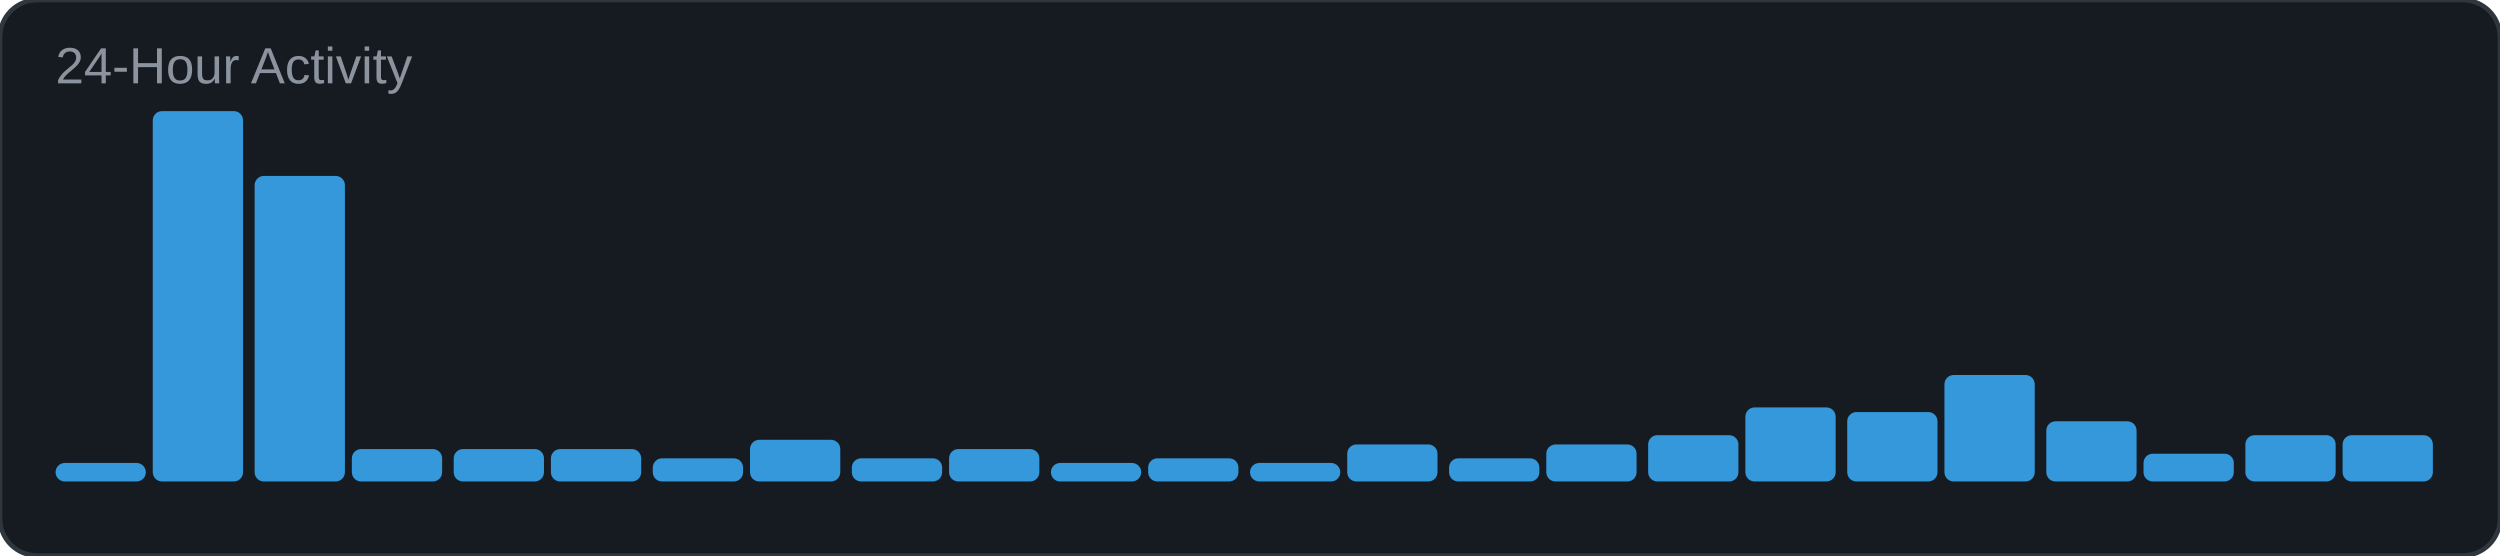
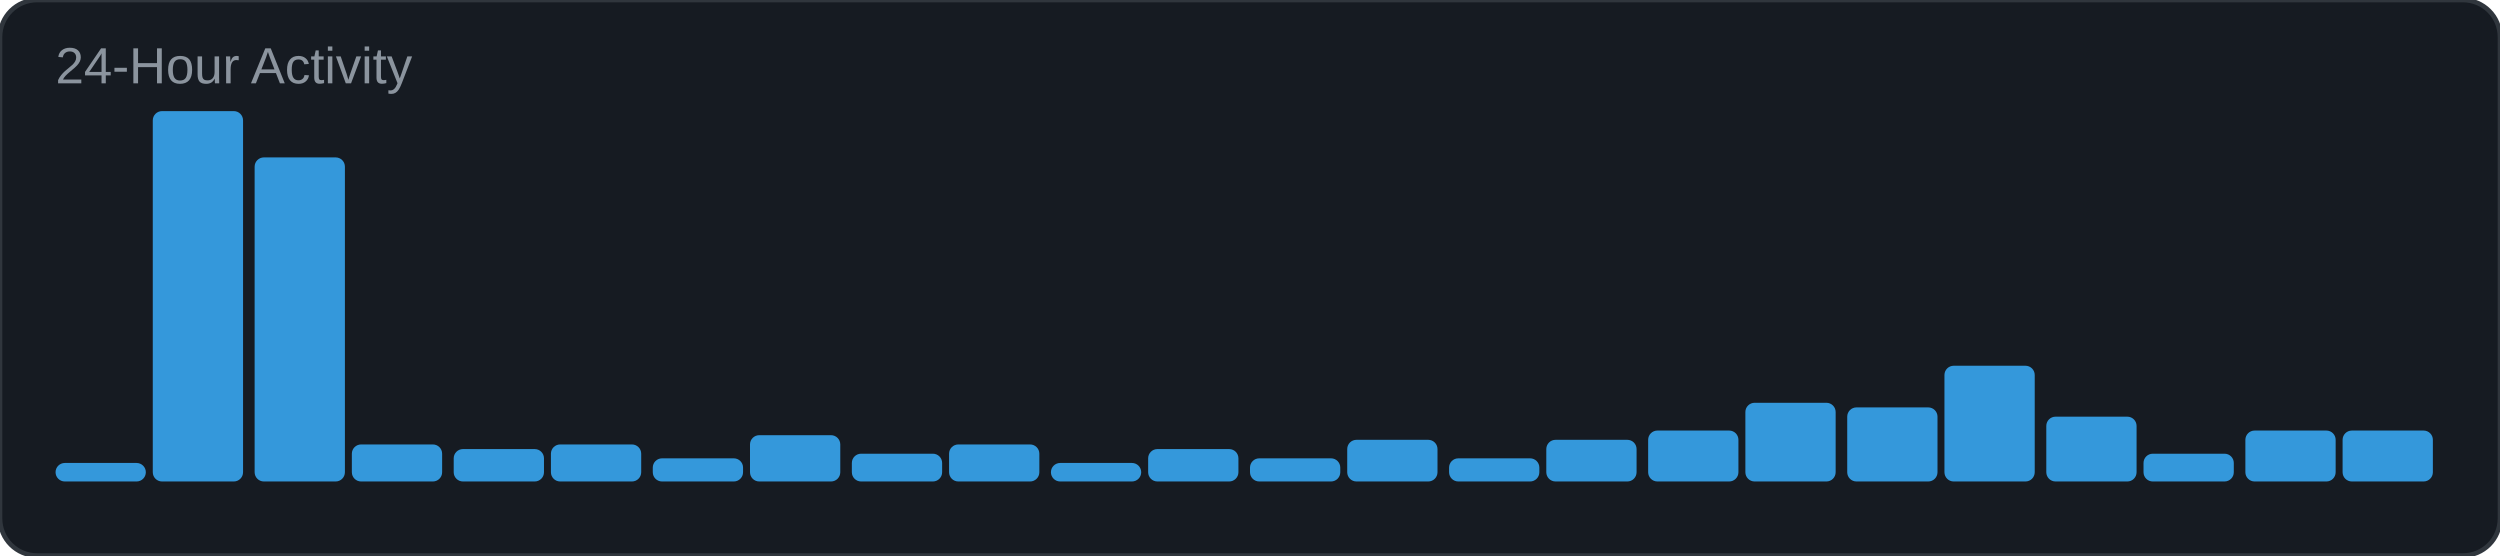
<svg xmlns="http://www.w3.org/2000/svg" width="540" height="120" viewBox="0 0 540 120">
  <rect width="540" height="120" rx="8" fill="#161b22" />
  <rect width="540" height="120" rx="8" fill="none" stroke="#30363d" stroke-width="1" />
  <text x="12" y="18" font-family="Arial, sans-serif" font-size="11" fill="#8b949e">24-Hour Activity</text>
  <rect x="12" y="100" width="19.5" height="4" rx="2" fill="#3498db" />
  <rect x="33" y="24" width="19.5" height="80" rx="2" fill="#3498db" />
-   <rect x="55" y="38" width="19.5" height="66" rx="2" fill="#3498db" />
-   <rect x="76" y="97" width="19.5" height="7" rx="2" fill="#3498db" />
+   <rect x="55" y="34" width="19.5" height="70" rx="2" fill="#3498db" />
+   <rect x="76" y="96" width="19.5" height="8" rx="2" fill="#3498db" />
  <rect x="98" y="97" width="19.5" height="7" rx="2" fill="#3498db" />
-   <rect x="119" y="97" width="19.5" height="7" rx="2" fill="#3498db" />
+   <rect x="119" y="96" width="19.5" height="8" rx="2" fill="#3498db" />
  <rect x="141" y="99" width="19.5" height="5" rx="2" fill="#3498db" />
-   <rect x="162" y="95" width="19.5" height="9" rx="2" fill="#3498db" />
-   <rect x="184" y="99" width="19.5" height="5" rx="2" fill="#3498db" />
-   <rect x="205" y="97" width="19.5" height="7" rx="2" fill="#3498db" />
+   <rect x="162" y="94" width="19.5" height="10" rx="2" fill="#3498db" />
+   <rect x="184" y="98" width="19.5" height="6" rx="2" fill="#3498db" />
+   <rect x="205" y="96" width="19.5" height="8" rx="2" fill="#3498db" />
  <rect x="227" y="100" width="19.5" height="4" rx="2" fill="#3498db" />
-   <rect x="248" y="99" width="19.5" height="5" rx="2" fill="#3498db" />
-   <rect x="270" y="100" width="19.5" height="4" rx="2" fill="#3498db" />
-   <rect x="291" y="96" width="19.5" height="8" rx="2" fill="#3498db" />
+   <rect x="248" y="97" width="19.5" height="7" rx="2" fill="#3498db" />
+   <rect x="270" y="99" width="19.5" height="5" rx="2" fill="#3498db" />
+   <rect x="291" y="95" width="19.5" height="9" rx="2" fill="#3498db" />
  <rect x="313" y="99" width="19.5" height="5" rx="2" fill="#3498db" />
-   <rect x="334" y="96" width="19.5" height="8" rx="2" fill="#3498db" />
-   <rect x="356" y="94" width="19.5" height="10" rx="2" fill="#3498db" />
-   <rect x="377" y="88" width="19.5" height="16" rx="2" fill="#3498db" />
-   <rect x="399" y="89" width="19.5" height="15" rx="2" fill="#3498db" />
-   <rect x="420" y="81" width="19.5" height="23" rx="2" fill="#3498db" />
-   <rect x="442" y="91" width="19.5" height="13" rx="2" fill="#3498db" />
+   <rect x="334" y="95" width="19.5" height="9" rx="2" fill="#3498db" />
+   <rect x="356" y="93" width="19.5" height="11" rx="2" fill="#3498db" />
+   <rect x="377" y="87" width="19.5" height="17" rx="2" fill="#3498db" />
+   <rect x="399" y="88" width="19.5" height="16" rx="2" fill="#3498db" />
+   <rect x="420" y="79" width="19.5" height="25" rx="2" fill="#3498db" />
+   <rect x="442" y="90" width="19.5" height="14" rx="2" fill="#3498db" />
  <rect x="463" y="98" width="19.5" height="6" rx="2" fill="#3498db" />
-   <rect x="485" y="94" width="19.5" height="10" rx="2" fill="#3498db" />
-   <rect x="506" y="94" width="19.5" height="10" rx="2" fill="#3498db" />
+   <rect x="485" y="93" width="19.5" height="11" rx="2" fill="#3498db" />
+   <rect x="506" y="93" width="19.5" height="11" rx="2" fill="#3498db" />
</svg>
